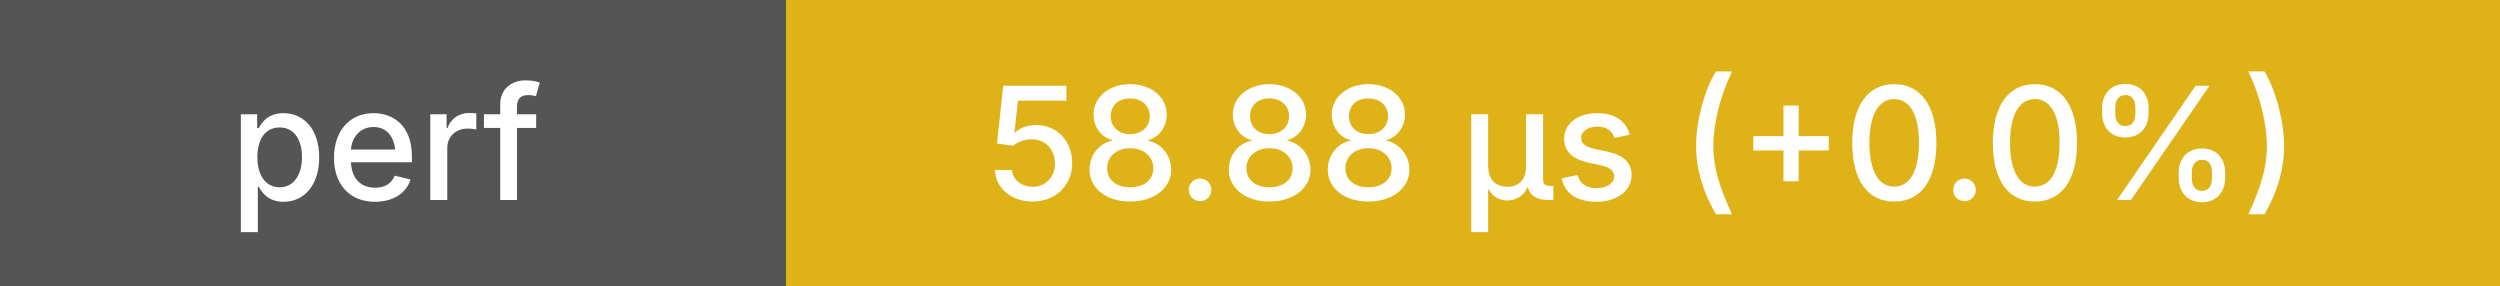
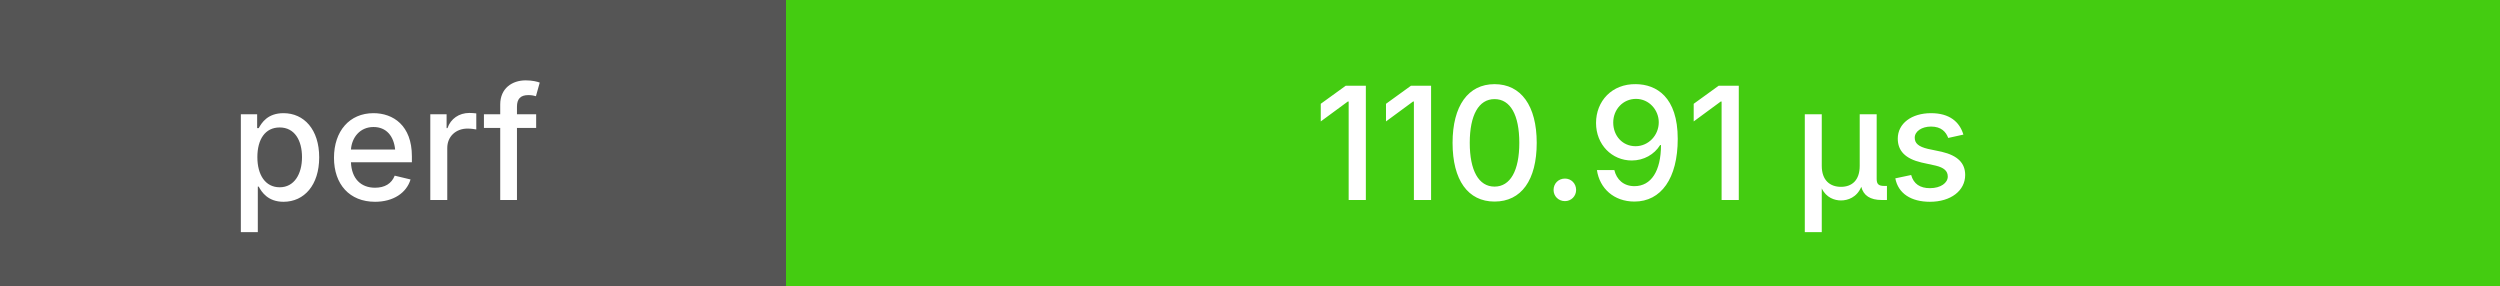
<svg xmlns="http://www.w3.org/2000/svg" height="20" width="175">
  <g shape-rendering="crispEdges">
    <rect width="55" height="20" fill="#555" />
-     <rect x="55" width="120" height="20" fill="#dfb317" />
+     <rect x="55" width="120" height="20" fill="#4c1" />
  </g>
  <g fill="#fff" font-family="system-ui, -apple-system, sans-serif" font-size="11">
    <text x="27" y="14" text-anchor="middle" font-weight="500">perf</text>
-     <text x="115" y="14" text-anchor="middle" font-weight="500">58.88 μs (+0.0%)</text>
+     <text x="115" y="14" text-anchor="middle" font-weight="500">110.91 μs</text>
  </g>
</svg>
